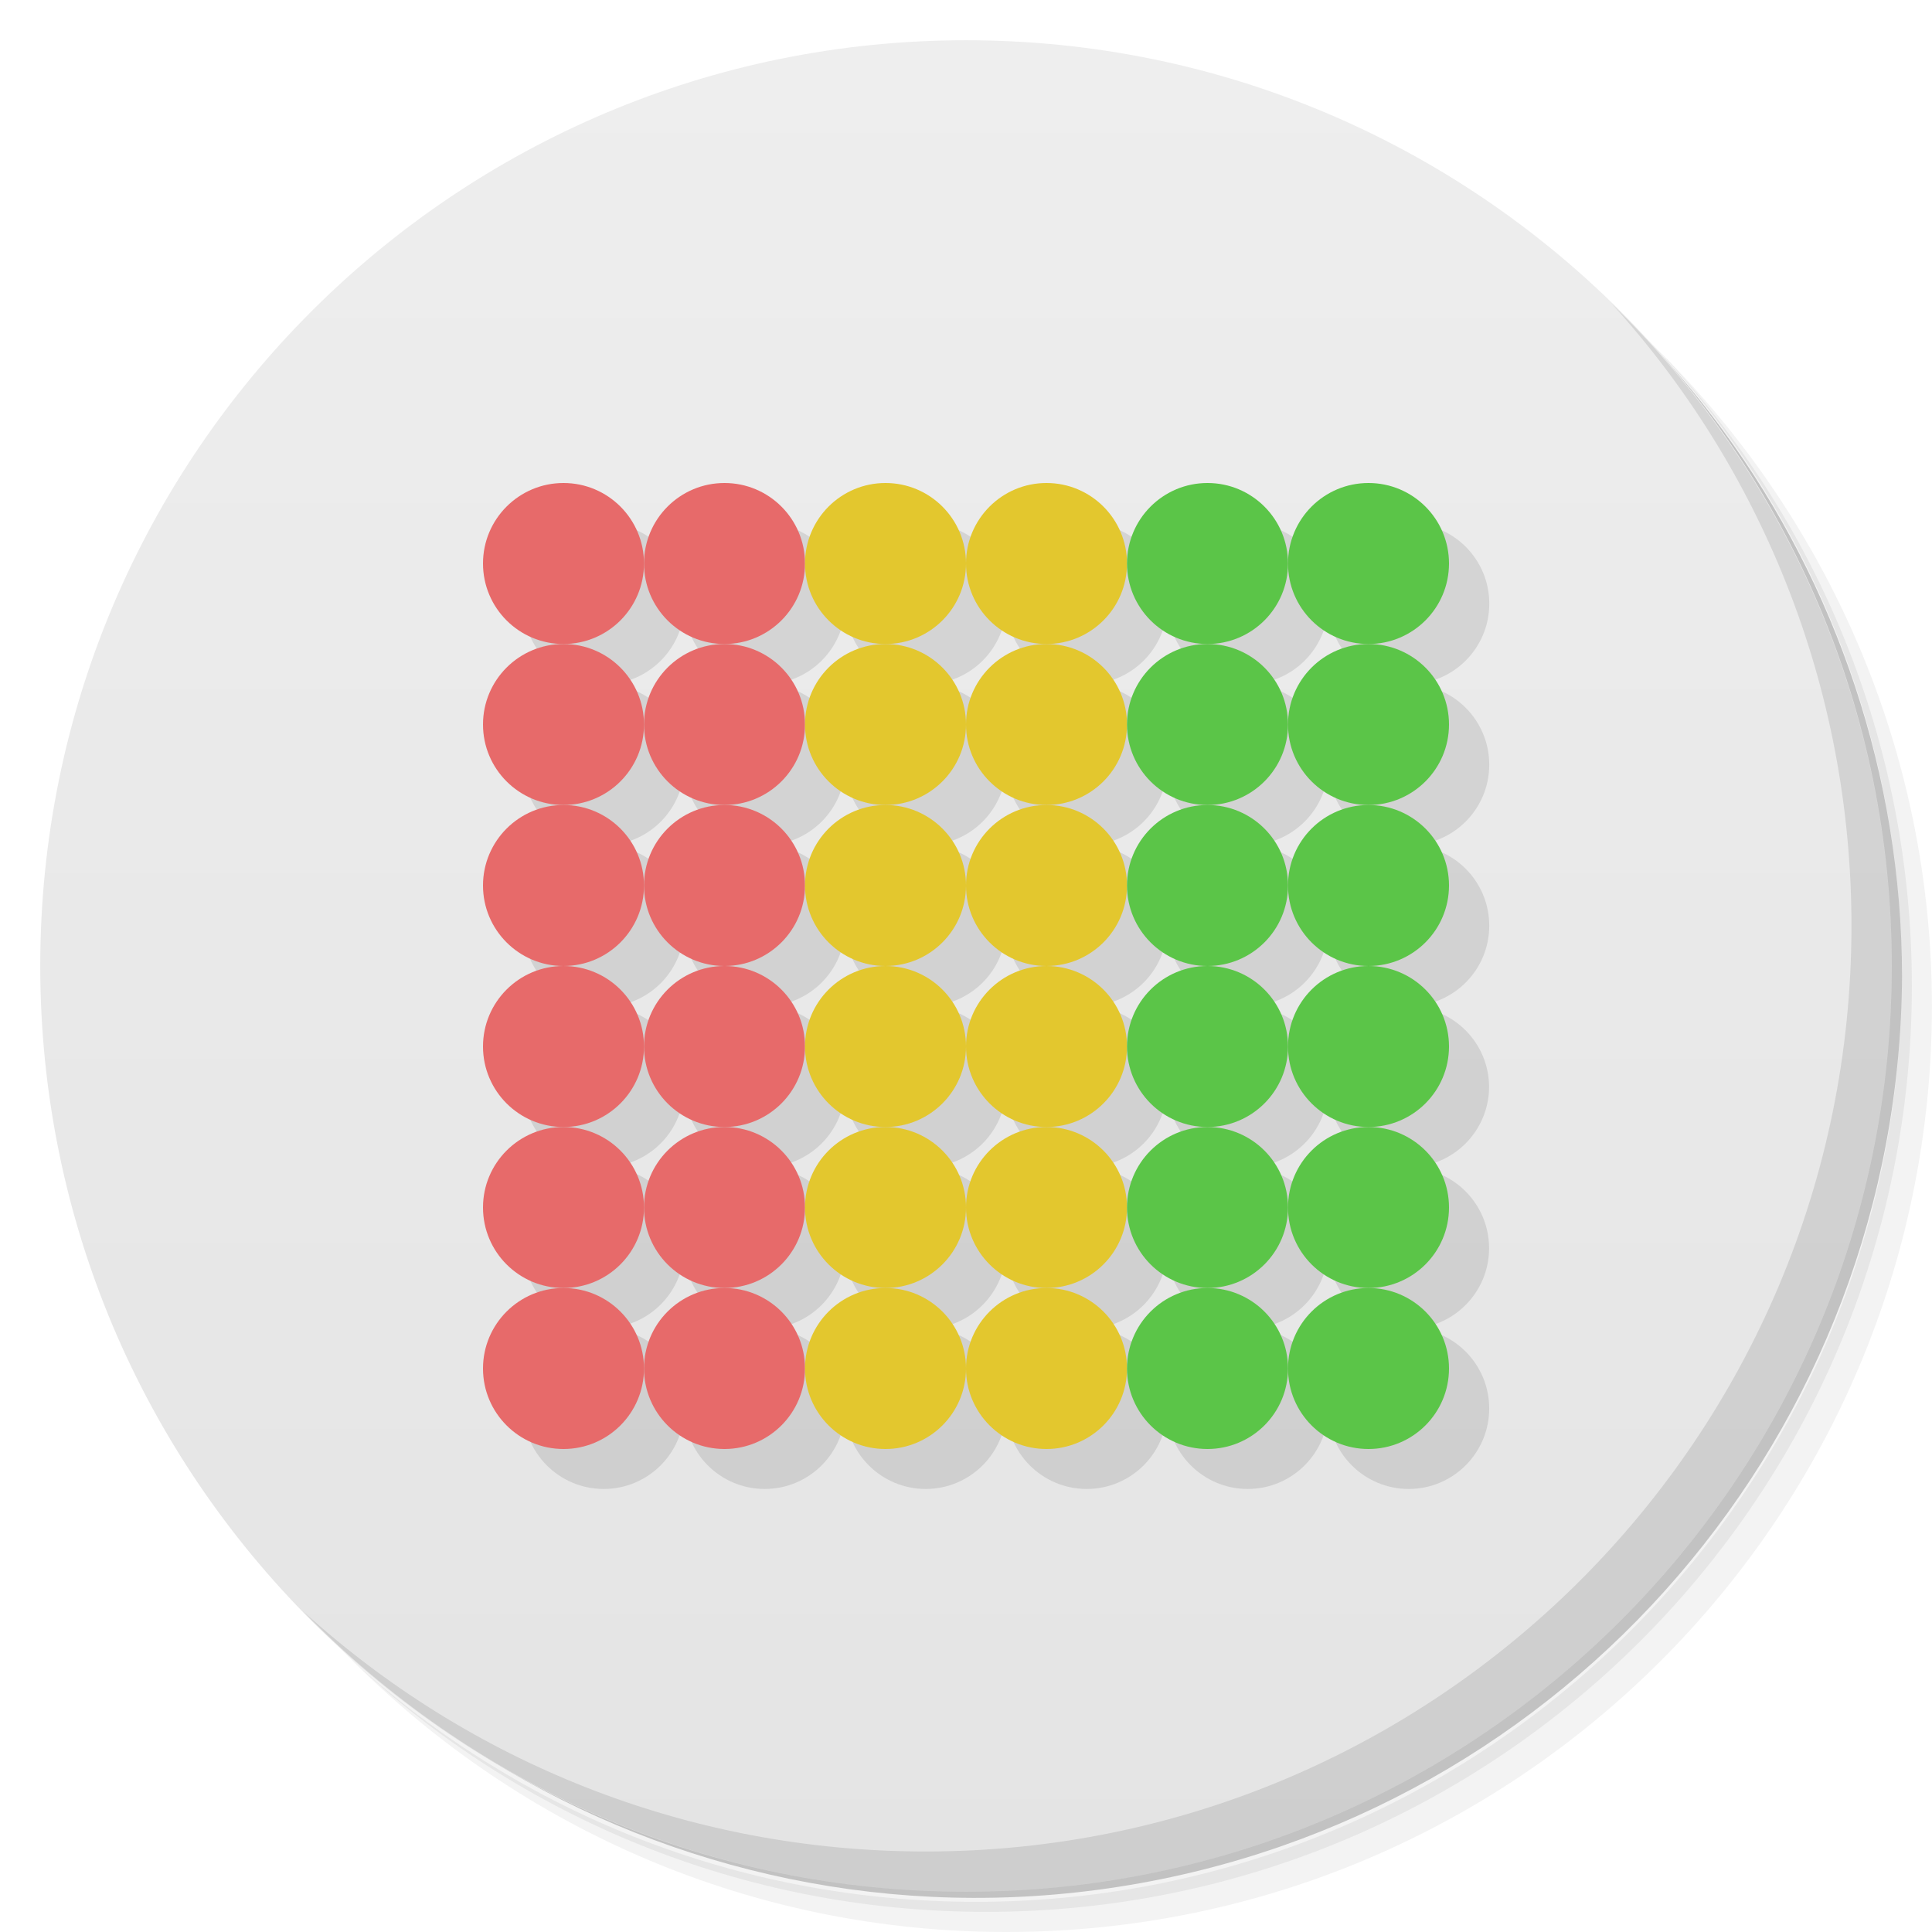
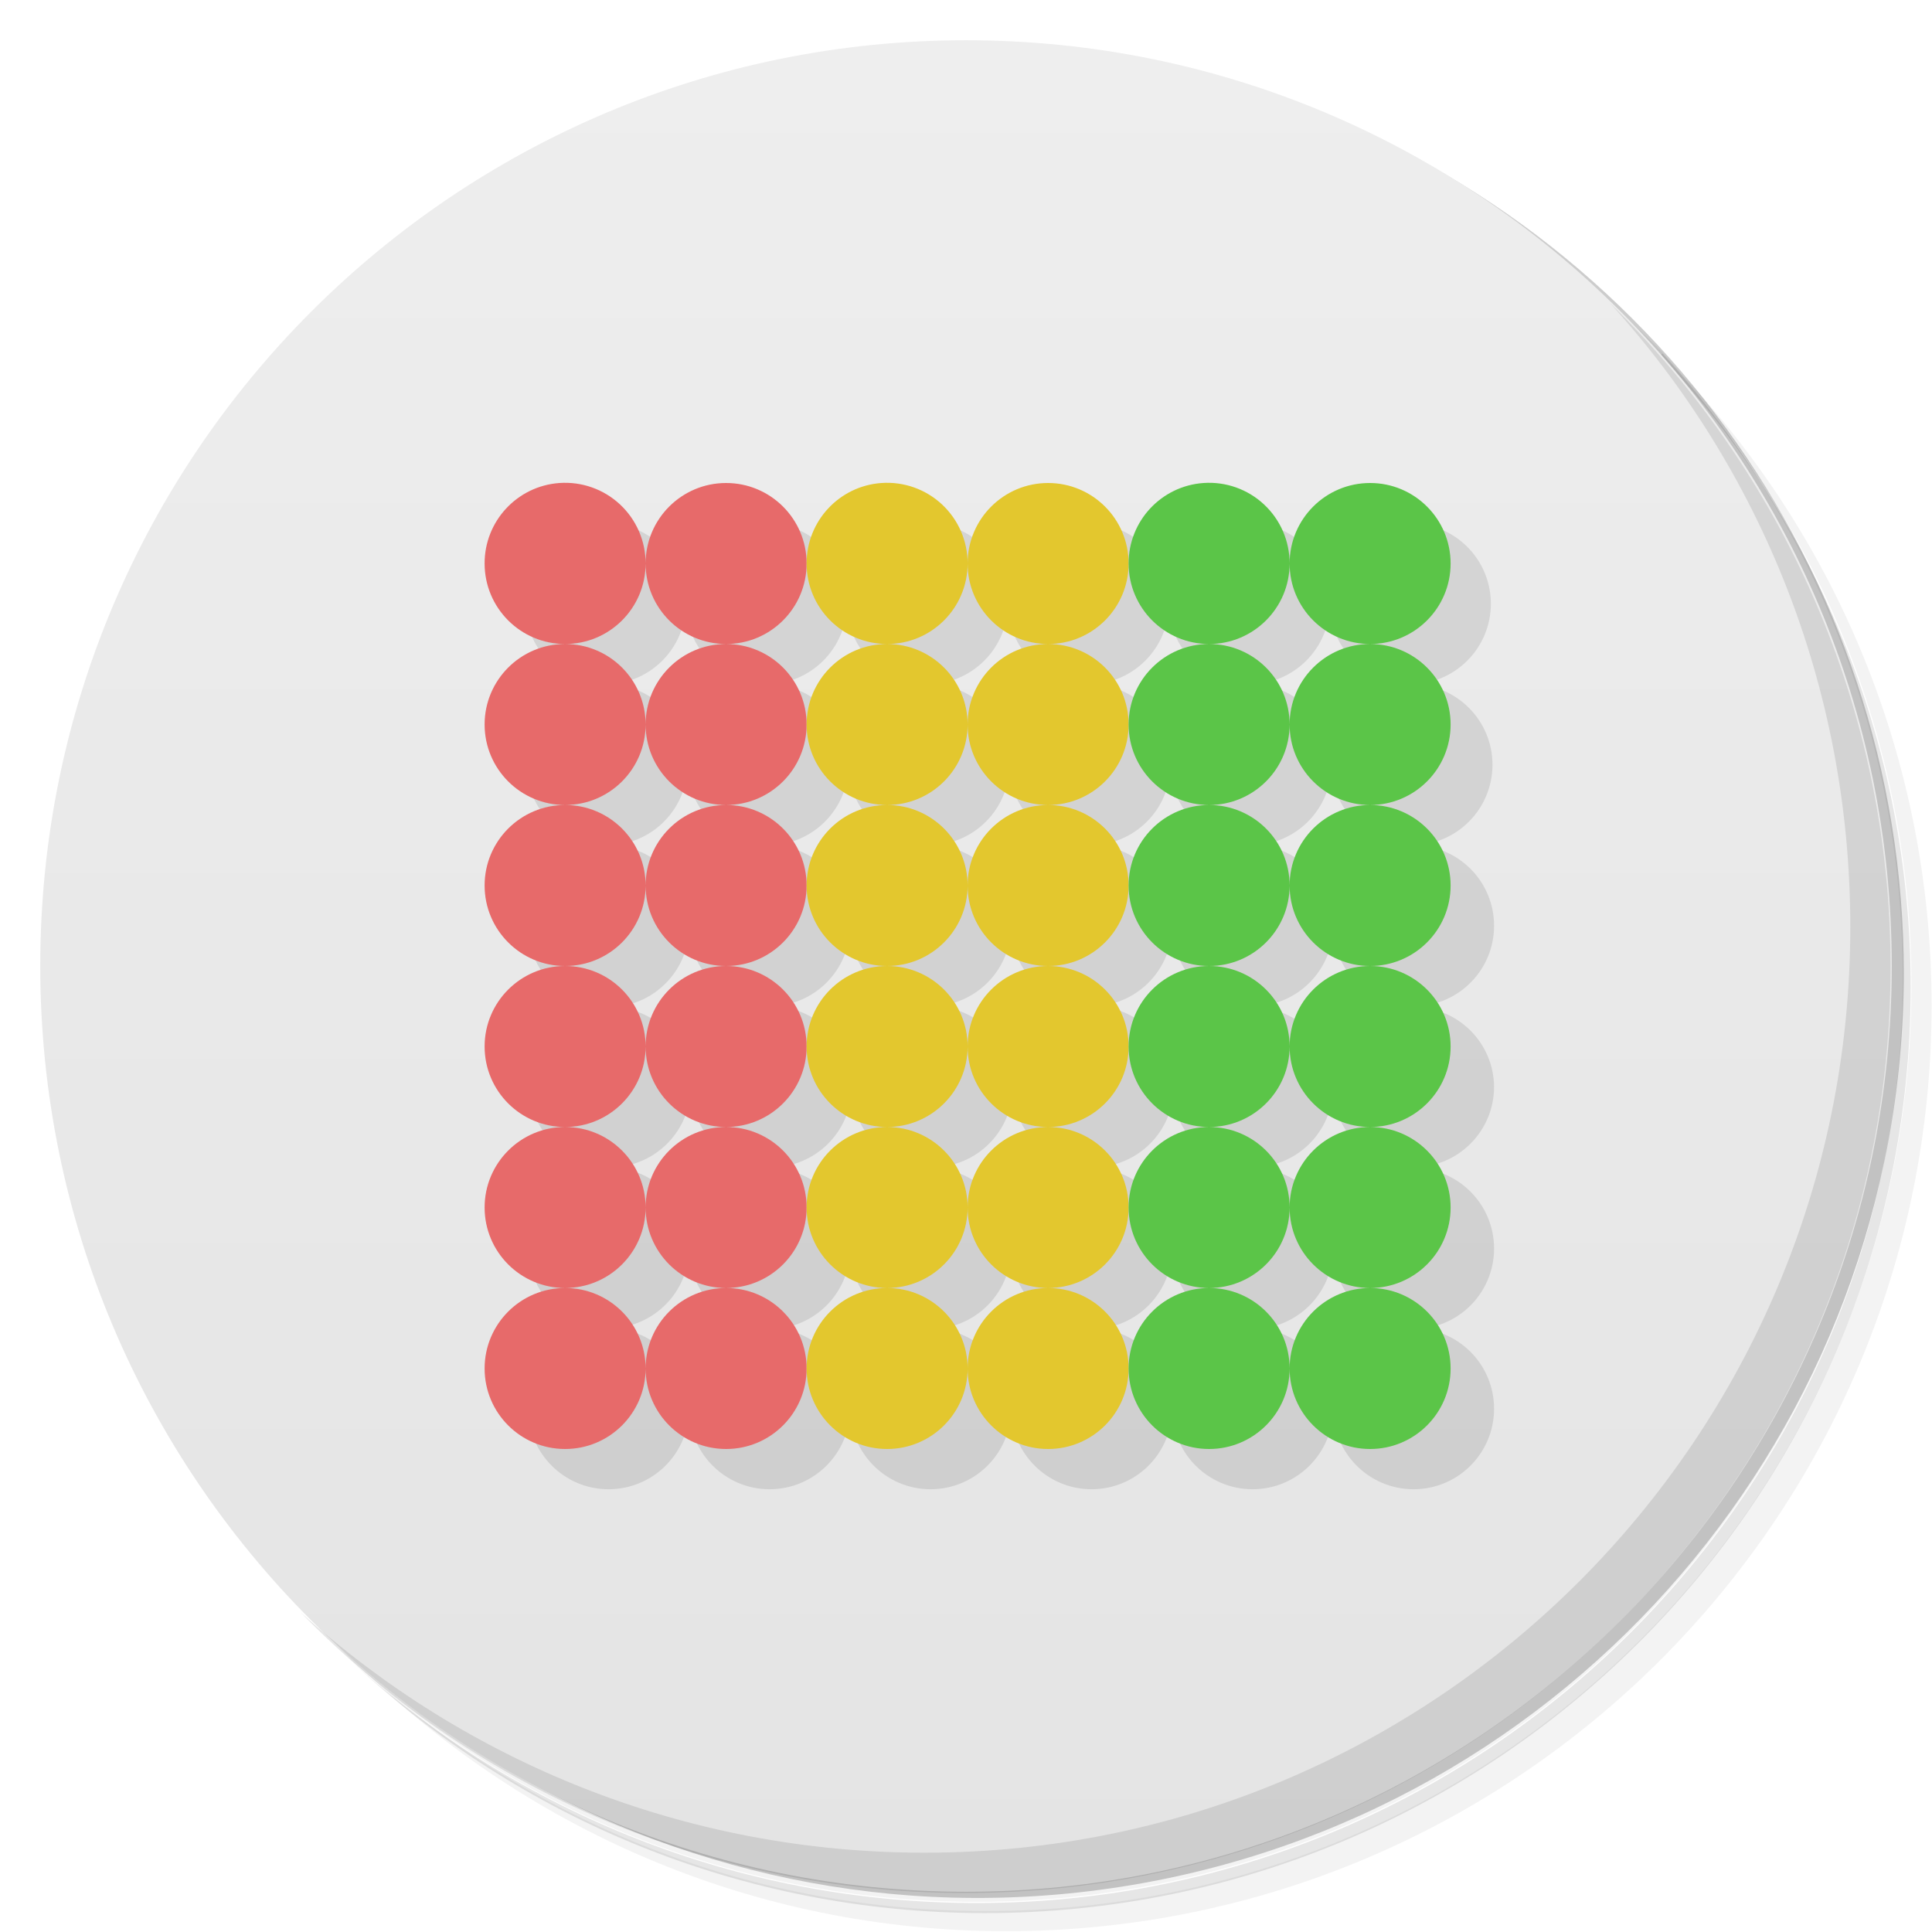
<svg xmlns="http://www.w3.org/2000/svg" version="1.1" viewBox="0 0 48 48">
  <defs>
    <linearGradient id="bg" x1="1" x2="47" gradientTransform="matrix(0 -1 1 0 0 48)" gradientUnits="userSpaceOnUse">
      <stop style="stop-color:#e4e4e4" offset="0" />
      <stop style="stop-color:#eee" offset="1" />
    </linearGradient>
  </defs>
-   <path d="m36.31 5c5.859 4.062 9.688 10.831 9.688 18.5 0 12.426-10.07 22.5-22.5 22.5-7.669 0-14.438-3.828-18.5-9.688 1.037 1.822 2.306 3.499 3.781 4.969 4.085 3.712 9.514 5.969 15.469 5.969 12.703 0 23-10.298 23-23 0-5.954-2.256-11.384-5.969-15.469-1.469-1.475-3.147-2.744-4.969-3.781zm4.969 3.781c3.854 4.113 6.219 9.637 6.219 15.719 0 12.703-10.297 23-23 23-6.081 0-11.606-2.364-15.719-6.219 4.16 4.144 9.883 6.719 16.219 6.719 12.703 0 23-10.298 23-23 0-6.335-2.575-12.06-6.719-16.219z" style="opacity:.05" />
-   <path d="m41.28 8.781c3.712 4.085 5.969 9.514 5.969 15.469 0 12.703-10.297 23-23 23-5.954 0-11.384-2.256-15.469-5.969 4.113 3.854 9.637 6.219 15.719 6.219 12.703 0 23-10.298 23-23 0-6.081-2.364-11.606-6.219-15.719z" style="opacity:.1" />
-   <path d="m31.25 2.375c8.615 3.154 14.75 11.417 14.75 21.13 0 12.426-10.07 22.5-22.5 22.5-9.708 0-17.971-6.135-21.12-14.75a23 23 0 0 0 44.875-7 23 23 0 0 0-16-21.875z" style="opacity:.2" />
-   <path d="m24 1c12.703 0 23 10.297 23 23s-10.297 23-23 23-23-10.297-23-23 10.297-23 23-23z" style="fill:url(#bg)" />
-   <path d="m40.03 7.531c3.712 4.084 5.969 9.514 5.969 15.469 0 12.703-10.297 23-23 23-5.954 0-11.384-2.256-15.469-5.969 4.178 4.291 10.01 6.969 16.469 6.969 12.703 0 23-10.298 23-23 0-6.462-2.677-12.291-6.969-16.469z" style="opacity:.1" />
-   <path d="m15.059 13a1.998 1.998 0 0 0-2.059 1.998 1.998 1.998 0 0 0 2.059 2.002 1.998 1.998 0 0 0 1.942-2.002 1.998 1.998 0 0 0-1.942-1.998m1.942 1.998a2 2 0 0 0 4 0 2 2 0 1 0-4 0zm4 0a2 2 0 0 0 4 0 2 2 0 1 0-4 0zm4 0a2 2 0 0 0 4 0 2 2 0 1 0-4 0zm4 0a2 2 0 0 0 4 0 2 2 0 1 0-4 0zm4 0a2 2 0 0 0 4 0 2 2 0 1 0-4 0zm-17.943 2.002a1.998 1.998 0 0 0-2.059 1.998 1.998 1.998 0 0 0 2.059 2.002 1.998 1.998 0 0 0 1.942-2.002 1.998 1.998 0 0 0-1.942-1.998m1.942 1.998a2 2 0 0 0 4 0 2 2 0 1 0-4 0zm4 0a2 2 0 0 0 4 0 2 2 0 1 0-4 0zm4 0a2 2 0 0 0 4 0 2 2 0 1 0-4 0zm4 0a2 2 0 0 0 4 0 2 2 0 1 0-4 0zm4 0a2 2 0 0 0 4 0 2 2 0 1 0-4 0zm-17.943 2.002a1.998 1.998 0 0 0-2.059 1.998 1.998 1.998 0 0 0 2.059 2.016 1.998 1.998 0 0 0 1.942-2.016 1.998 1.998 0 0 0-1.942-1.998m1.942 1.998a2 2 0 0 0 4 0 2 2 0 1 0-4 0zm4 0a2 2 0 0 0 4 0 2 2 0 1 0-4 0zm4 0a2 2 0 0 0 4 0 2 2 0 1 0-4 0zm4 0a1.998 1.998 0 0 0 2.059 1.998 1.998 1.998 0 0 0 1.942-1.998 2 2 0 1 0-4 0zm4 0a1.998 1.998 0 0 0 2.059 1.998 1.998 1.998 0 0 0 1.942-1.998 2 2 0 1 0-4 0zm2.059 1.998a1.998 1.998 0 0 0-2.062 1.998 1.998 1.998 0 0 0-1.942-1.981 1.998 1.998 0 0 0-2.059 1.984 1.998 1.998 0 0 0 1.942 1.998 1.998 1.998 0 0 0 2.059-1.998 2 2 0 0 0 4 0 1.998 1.998 0 0 0-1.942-1.984m-4.117 4a1.998 1.998 0 0 0-1.942 1.998 2 2 0 0 0 4 0 1.998 1.998 0 0 0-2.059-1.998zm2.059 1.998a2 2 0 0 0 4 0 2 2 0 1 0-4 0zm-4 0a2 2 0 1 0-4 0 2 2 0 0 0 4 0zm-4 0a2 2 0 1 0-4 0 2 2 0 0 0 4 0zm-4 0a2 2 0 1 0-4 0 2 2 0 0 0 4 0zm-4 0a1.998 1.998 0 0 0-1.938-2.016 1.998 1.998 0 0 0-2.059 2.002 1.998 1.998 0 0 0 2.059 1.998 1.998 1.998 0 0 0 1.942-1.998m-1.942 1.998a1.998 1.998 0 0 0-2.059 1.998 2 2 0 0 0 4 0 1.998 1.998 0 0 0-1.942-1.998m1.942 1.998a2 2 0 0 0 4 0 2 2 0 1 0-4 0zm4 0a2 2 0 0 0 4 0 2 2 0 1 0-4 0zm4 0a2 2 0 0 0 4 0 2 2 0 1 0-4 0zm4 0a2 2 0 0 0 4 0 2 2 0 1 0-4 0zm4 0a2 2 0 0 0 4 0 2 2 0 1 0-4 0zm-17.943-5.999a1.998 1.998 0 0 0 1.942-1.998 1.998 1.998 0 0 0-1.942-1.984 1.998 1.998 0 0 0-2.059 1.984 1.998 1.998 0 0 0 2.059 1.998m1.942-1.998a2 2 0 0 0 4 0 2 2 0 1 0-4 0zm4 0a2 2 0 0 0 4 0 2 2 0 1 0-4 0zm4 0a2 2 0 0 0 4 0 2 2 0 1 0-4 0z" style="opacity:.1" />
-   <path d="m16 14a2 2 0 1 1-4 0 2 2 0 1 1 4 0z" style="fill:#e76a6a" />
-   <path d="m16 18a2 2 0 1 1-4 0 2 2 0 1 1 4 0z" style="fill:#e76a6a" />
-   <path d="m16 26a2 2 0 1 1-4 0 2 2 0 1 1 4 0z" style="fill:#e76a6a" />
-   <path d="m16 22a2 2 0 1 1-4 0 2 2 0 1 1 4 0z" style="fill:#e76a6a" />
-   <path d="m16 30a2 2 0 1 1-4 0 2 2 0 1 1 4 0z" style="fill:#e76a6a" />
-   <path d="m16 34a2 2 0 1 1-4 0 2 2 0 1 1 4 0z" style="fill:#e76a6a" />
-   <path d="m20 14a2 2 0 1 1-4 0 2 2 0 1 1 4 0z" style="fill:#e76a6a" />
-   <path d="m20 18a2 2 0 1 1-4 0 2 2 0 1 1 4 0z" style="fill:#e76a6a" />
-   <path d="m20 26a2 2 0 1 1-4 0 2 2 0 1 1 4 0z" style="fill:#e76a6a" />
-   <path d="m20 22a2 2 0 1 1-4 0 2 2 0 1 1 4 0z" style="fill:#e76a6a" />
-   <path d="m20 30a2 2 0 1 1-4 0 2 2 0 1 1 4 0z" style="fill:#e76a6a" />
-   <path d="m20 34a2 2 0 1 1-4 0 2 2 0 1 1 4 0z" style="fill:#e76a6a" />
-   <path d="m24 14a2 2 0 1 1-4 0 2 2 0 1 1 4 0z" style="fill:#e3c72e" />
-   <path d="m24 18a2 2 0 1 1-4 0 2 2 0 1 1 4 0z" style="fill:#e3c72e" />
-   <path d="m24 26a2 2 0 1 1-4 0 2 2 0 1 1 4 0z" style="fill:#e3c72e" />
-   <path d="m24 22a2 2 0 1 1-4 0 2 2 0 1 1 4 0z" style="fill:#e3c72e" />
-   <path d="m24 30a2 2 0 1 1-4 0 2 2 0 1 1 4 0z" style="fill:#e3c72e" />
-   <path d="m24 34a2 2 0 1 1-4 0 2 2 0 1 1 4 0z" style="fill:#e3c72e" />
-   <path d="m28 14a2 2 0 1 1-4 0 2 2 0 1 1 4 0z" style="fill:#e3c72e" />
-   <path d="m28 18a2 2 0 1 1-4 0 2 2 0 1 1 4 0z" style="fill:#e3c72e" />
-   <path d="m28 26a2 2 0 1 1-4 0 2 2 0 1 1 4 0z" style="fill:#e3c72e" />
-   <path d="m28 22a2 2 0 1 1-4 0 2 2 0 1 1 4 0z" style="fill:#e3c72e" />
-   <path d="m28 30a2 2 0 1 1-4 0 2 2 0 1 1 4 0z" style="fill:#e3c72e" />
-   <path d="m28 34a2 2 0 1 1-4 0 2 2 0 1 1 4 0z" style="fill:#e3c72e" />
-   <path d="m32 14a2 2 0 1 1-4 0 2 2 0 1 1 4 0z" style="fill:#5bc548" />
-   <path d="m32 18a2 2 0 1 1-4 0 2 2 0 1 1 4 0z" style="fill:#5bc548" />
-   <path d="m32 26a2 2 0 1 1-4 0 2 2 0 1 1 4 0z" style="fill:#5bc548" />
-   <path d="m32 22a2 2 0 1 1-4 0 2 2 0 1 1 4 0z" style="fill:#5bc548" />
-   <path d="m32 30a2 2 0 1 1-4 0 2 2 0 1 1 4 0z" style="fill:#5bc548" />
-   <path d="m32 34a2 2 0 1 1-4 0 2 2 0 1 1 4 0z" style="fill:#5bc548" />
-   <path d="m36 14a2 2 0 1 1-4 0 2 2 0 1 1 4 0z" style="fill:#5bc548" />
-   <path d="m36 18a2 2 0 1 1-4 0 2 2 0 1 1 4 0z" style="fill:#5bc548" />
-   <path d="m36 26a2 2 0 1 1-4 0 2 2 0 1 1 4 0z" style="fill:#5bc548" />
-   <path d="m36 22a2 2 0 1 1-4 0 2 2 0 1 1 4 0z" style="fill:#5bc548" />
-   <path d="m36 30a2 2 0 1 1-4 0 2 2 0 1 1 4 0z" style="fill:#5bc548" />
-   <path d="m36 34a2 2 0 1 1-4 0 2 2 0 1 1 4 0z" style="fill:#5bc548" />
+   <path d="m36.3 5c5.86 4.06 9.69 10.8 9.69 18.5 0 12.4-10.1 22.5-22.5 22.5-7.67 0-14.4-3.83-18.5-9.69 1.04 1.82 2.31 3.5 3.78 4.97 4.08 3.71 9.51 5.97 15.5 5.97 12.7 0 23-10.3 23-23 0-5.95-2.26-11.4-5.97-15.5-1.47-1.48-3.15-2.74-4.97-3.78zm4.97 3.78c3.85 4.11 6.22 9.64 6.22 15.7 0 12.7-10.3 23-23 23-6.08 0-11.6-2.36-15.7-6.22 4.16 4.14 9.88 6.72 16.2 6.72 12.7 0 23-10.3 23-23 0-6.34-2.58-12.1-6.72-16.2z" style="opacity:.05" />
+   <path d="m41.3 8.78c3.71 4.08 5.97 9.51 5.97 15.5 0 12.7-10.3 23-23 23-5.95 0-11.4-2.26-15.5-5.97 4.11 3.85 9.64 6.22 15.7 6.22 12.7 0 23-10.3 23-23 0-6.08-2.36-11.6-6.22-15.7z" style="opacity:.1" />
+   <path d="m31.2 2.38c8.62 3.15 14.8 11.4 14.8 21.1 0 12.4-10.1 22.5-22.5 22.5-9.71 0-18-6.14-21.1-14.8a23 23 0 0 0 44.9-7 23 23 0 0 0-16-21.9z" style="opacity:.2" />
+   <path d="m24 1c12.7 0 23 10.3 23 23s-10.3 23-23 23-23-10.3-23-23 10.3-23 23-23z" style="fill:url(#bg)" />
+   <path d="m40 7.53c3.71 4.08 5.97 9.51 5.97 15.5 0 12.7-10.3 23-23 23-5.95 0-11.4-2.26-15.5-5.97 4.18 4.29 10 6.97 16.5 6.97 12.7 0 23-10.3 23-23 0-6.46-2.68-12.3-6.97-16.5z" style="opacity:.1" />
+   <path d="m15.1 13a2 2 0 0 0-2.06 2 2 2 0 0 0 2.06 2 2 2 0 0 0 1.94-2 2 2 0 0 0-1.94-2m1.94 2a2 2 0 0 0 4 0 2 2 0 1 0-4 0zm4 0a2 2 0 0 0 4 0 2 2 0 1 0-4 0zm4 0a2 2 0 0 0 4 0 2 2 0 1 0-4 0zm4 0a2 2 0 0 0 4 0 2 2 0 1 0-4 0zm4 0a2 2 0 0 0 4 0 2 2 0 1 0-4 0zm-17.9 2a2 2 0 0 0-2.06 2 2 2 0 0 0 2.06 2 2 2 0 0 0 1.94-2 2 2 0 0 0-1.94-2m1.94 2a2 2 0 0 0 4 0 2 2 0 1 0-4 0zm4 0a2 2 0 0 0 4 0 2 2 0 1 0-4 0zm4 0a2 2 0 0 0 4 0 2 2 0 1 0-4 0zm4 0a2 2 0 0 0 4 0 2 2 0 1 0-4 0zm4 0a2 2 0 0 0 4 0 2 2 0 1 0-4 0zm-17.9 2a2 2 0 0 0-2.06 2 2 2 0 0 0 2.06 2.02 2 2 0 0 0 1.94-2.02 2 2 0 0 0-1.94-2m1.94 2a2 2 0 0 0 4 0 2 2 0 1 0-4 0zm4 0a2 2 0 0 0 4 0 2 2 0 1 0-4 0zm4 0a2 2 0 0 0 4 0 2 2 0 1 0-4 0zm4 0a2 2 0 0 0 2.06 2 2 2 0 0 0 1.94-2 2 2 0 1 0-4 0zm4 0a2 2 0 0 0 2.06 2 2 2 0 0 0 1.94-2 2 2 0 1 0-4 0zm2.06 2a2 2 0 0 0-2.06 2 2 2 0 0 0-1.94-1.98 2 2 0 0 0-2.06 1.98 2 2 0 0 0 1.94 2 2 2 0 0 0 2.06-2 2 2 0 0 0 4 0 2 2 0 0 0-1.94-1.98m-4.12 4a2 2 0 0 0-1.94 2 2 2 0 0 0 4 0 2 2 0 0 0-2.06-2zm2.06 2a2 2 0 0 0 4 0 2 2 0 1 0-4 0zm-4 0a2 2 0 1 0-4 0 2 2 0 0 0 4 0zm-4 0a2 2 0 1 0-4 0 2 2 0 0 0 4 0zm-4 0a2 2 0 1 0-4 0 2 2 0 0 0 4 0zm-4 0a2 2 0 0 0-1.94-2.02 2 2 0 0 0-2.06 2 2 2 0 0 0 2.06 2 2 2 0 0 0 1.94-2m-1.94 2a2 2 0 0 0-2.06 2 2 2 0 0 0 4 0 2 2 0 0 0-1.94-2m1.94 2a2 2 0 0 0 4 0 2 2 0 1 0-4 0zm4 0a2 2 0 0 0 4 0 2 2 0 1 0-4 0zm4 0a2 2 0 0 0 4 0 2 2 0 1 0-4 0zm4 0a2 2 0 0 0 4 0 2 2 0 1 0-4 0zm4 0a2 2 0 0 0 4 0 2 2 0 1 0-4 0zm-17.9-6a2 2 0 0 0 1.94-2 2 2 0 0 0-1.94-1.98 2 2 0 0 0-2.06 1.98 2 2 0 0 0 2.06 2m1.94-2a2 2 0 0 0 4 0 2 2 0 1 0-4 0zm4 0a2 2 0 0 0 4 0 2 2 0 1 0-4 0zm4 0a2 2 0 0 0 4 0 2 2 0 1 0-4 0z" style="opacity:.1" />
+   <path d="m13.9 12a2 2 0 0 0-1.86 2 2 2 0 0 0 2 2 2 2 0 0 0 2-2 2 2 0 0 0-2.14-2zm2.14 2a2 2 0 0 0 2 2 2 2 0 0 0 2-2 2 2 0 0 0-4 0zm2 2a2 2 0 0 0-2 2 2 2 0 0 0 2 2 2 2 0 0 0 2-2 2 2 0 0 0-2-2zm0 4a2 2 0 0 0-2 2 2 2 0 0 0 2 2 2 2 0 0 0 2-2 2 2 0 0 0-2-2zm0 4a2 2 0 0 0-2 2 2 2 0 0 0 2 2 2 2 0 0 0 2-2 2 2 0 0 0-2-2zm0 4a2 2 0 0 0-2 2 2 2 0 0 0 2 2 2 2 0 0 0 2-2 2 2 0 0 0-2-2zm0 4a2 2 0 0 0-2 2 2 2 0 0 0 4 0 2 2 0 0 0-2-2zm-2 2a2 2 0 0 0-2-2 2 2 0 0 0-2 2 2 2 0 0 0 4 0zm-2-2a2 2 0 0 0 2-2 2 2 0 0 0-2-2 2 2 0 0 0-2 2 2 2 0 0 0 2 2zm0-4a2 2 0 0 0 2-2 2 2 0 0 0-2-2 2 2 0 0 0-2 2 2 2 0 0 0 2 2zm0-4a2 2 0 0 0 2-2 2 2 0 0 0-2-2 2 2 0 0 0-2 2 2 2 0 0 0 2 2zm0-4a2 2 0 0 0 2-2 2 2 0 0 0-2-2 2 2 0 0 0-2 2 2 2 0 0 0 2 2z" style="fill:#e76a6a" />
+   <path d="m21.9 12a2 2 0 0 0-1.86 2 2 2 0 0 0 2 2 2 2 0 0 0 2-2 2 2 0 0 0-2.14-2zm2.14 2a2 2 0 0 0 2 2 2 2 0 0 0 2-2 2 2 0 0 0-4 0zm2 2a2 2 0 0 0-2 2 2 2 0 0 0 2 2 2 2 0 0 0 2-2 2 2 0 0 0-2-2zm0 4a2 2 0 0 0-2 2 2 2 0 0 0 2 2 2 2 0 0 0 2-2 2 2 0 0 0-2-2zm0 4a2 2 0 0 0-2 2 2 2 0 0 0 2 2 2 2 0 0 0 2-2 2 2 0 0 0-2-2zm0 4a2 2 0 0 0-2 2 2 2 0 0 0 2 2 2 2 0 0 0 2-2 2 2 0 0 0-2-2zm0 4a2 2 0 0 0-2 2 2 2 0 0 0 4 0 2 2 0 0 0-2-2zm-2 2a2 2 0 0 0-2-2 2 2 0 0 0-2 2 2 2 0 0 0 4 0zm-2-2a2 2 0 0 0 2-2 2 2 0 0 0-2-2 2 2 0 0 0-2 2 2 2 0 0 0 2 2zm0-4a2 2 0 0 0 2-2 2 2 0 0 0-2-2 2 2 0 0 0-2 2 2 2 0 0 0 2 2zm0-4a2 2 0 0 0 2-2 2 2 0 0 0-2-2 2 2 0 0 0-2 2 2 2 0 0 0 2 2zm0-4a2 2 0 0 0 2-2 2 2 0 0 0-2-2 2 2 0 0 0-2 2 2 2 0 0 0 2 2z" style="fill:#e3c72e" />
+   <path d="m29.9 12a2 2 0 0 0-1.86 2 2 2 0 0 0 2 2 2 2 0 0 0 2-2 2 2 0 0 0-2.14-2zm2.14 2a2 2 0 0 0 2 2 2 2 0 0 0 2-2 2 2 0 0 0-4 0zm2 2a2 2 0 0 0-2 2 2 2 0 0 0 2 2 2 2 0 0 0 2-2 2 2 0 0 0-2-2zm0 4a2 2 0 0 0-2 2 2 2 0 0 0 2 2 2 2 0 0 0 2-2 2 2 0 0 0-2-2zm0 4a2 2 0 0 0-2 2 2 2 0 0 0 2 2 2 2 0 0 0 2-2 2 2 0 0 0-2-2zm0 4a2 2 0 0 0-2 2 2 2 0 0 0 2 2 2 2 0 0 0 2-2 2 2 0 0 0-2-2zm0 4a2 2 0 0 0-2 2 2 2 0 0 0 4 0 2 2 0 0 0-2-2zm-2 2a2 2 0 0 0-2-2 2 2 0 0 0-2 2 2 2 0 0 0 4 0zm-2-2a2 2 0 0 0 2-2 2 2 0 0 0-2-2 2 2 0 0 0-2 2 2 2 0 0 0 2 2zm0-4a2 2 0 0 0 2-2 2 2 0 0 0-2-2 2 2 0 0 0-2 2 2 2 0 0 0 2 2zm0-4a2 2 0 0 0 2-2 2 2 0 0 0-2-2 2 2 0 0 0-2 2 2 2 0 0 0 2 2zm0-4a2 2 0 0 0 2-2 2 2 0 0 0-2-2 2 2 0 0 0-2 2 2 2 0 0 0 2 2z" style="fill:#5bc548" />
</svg>
